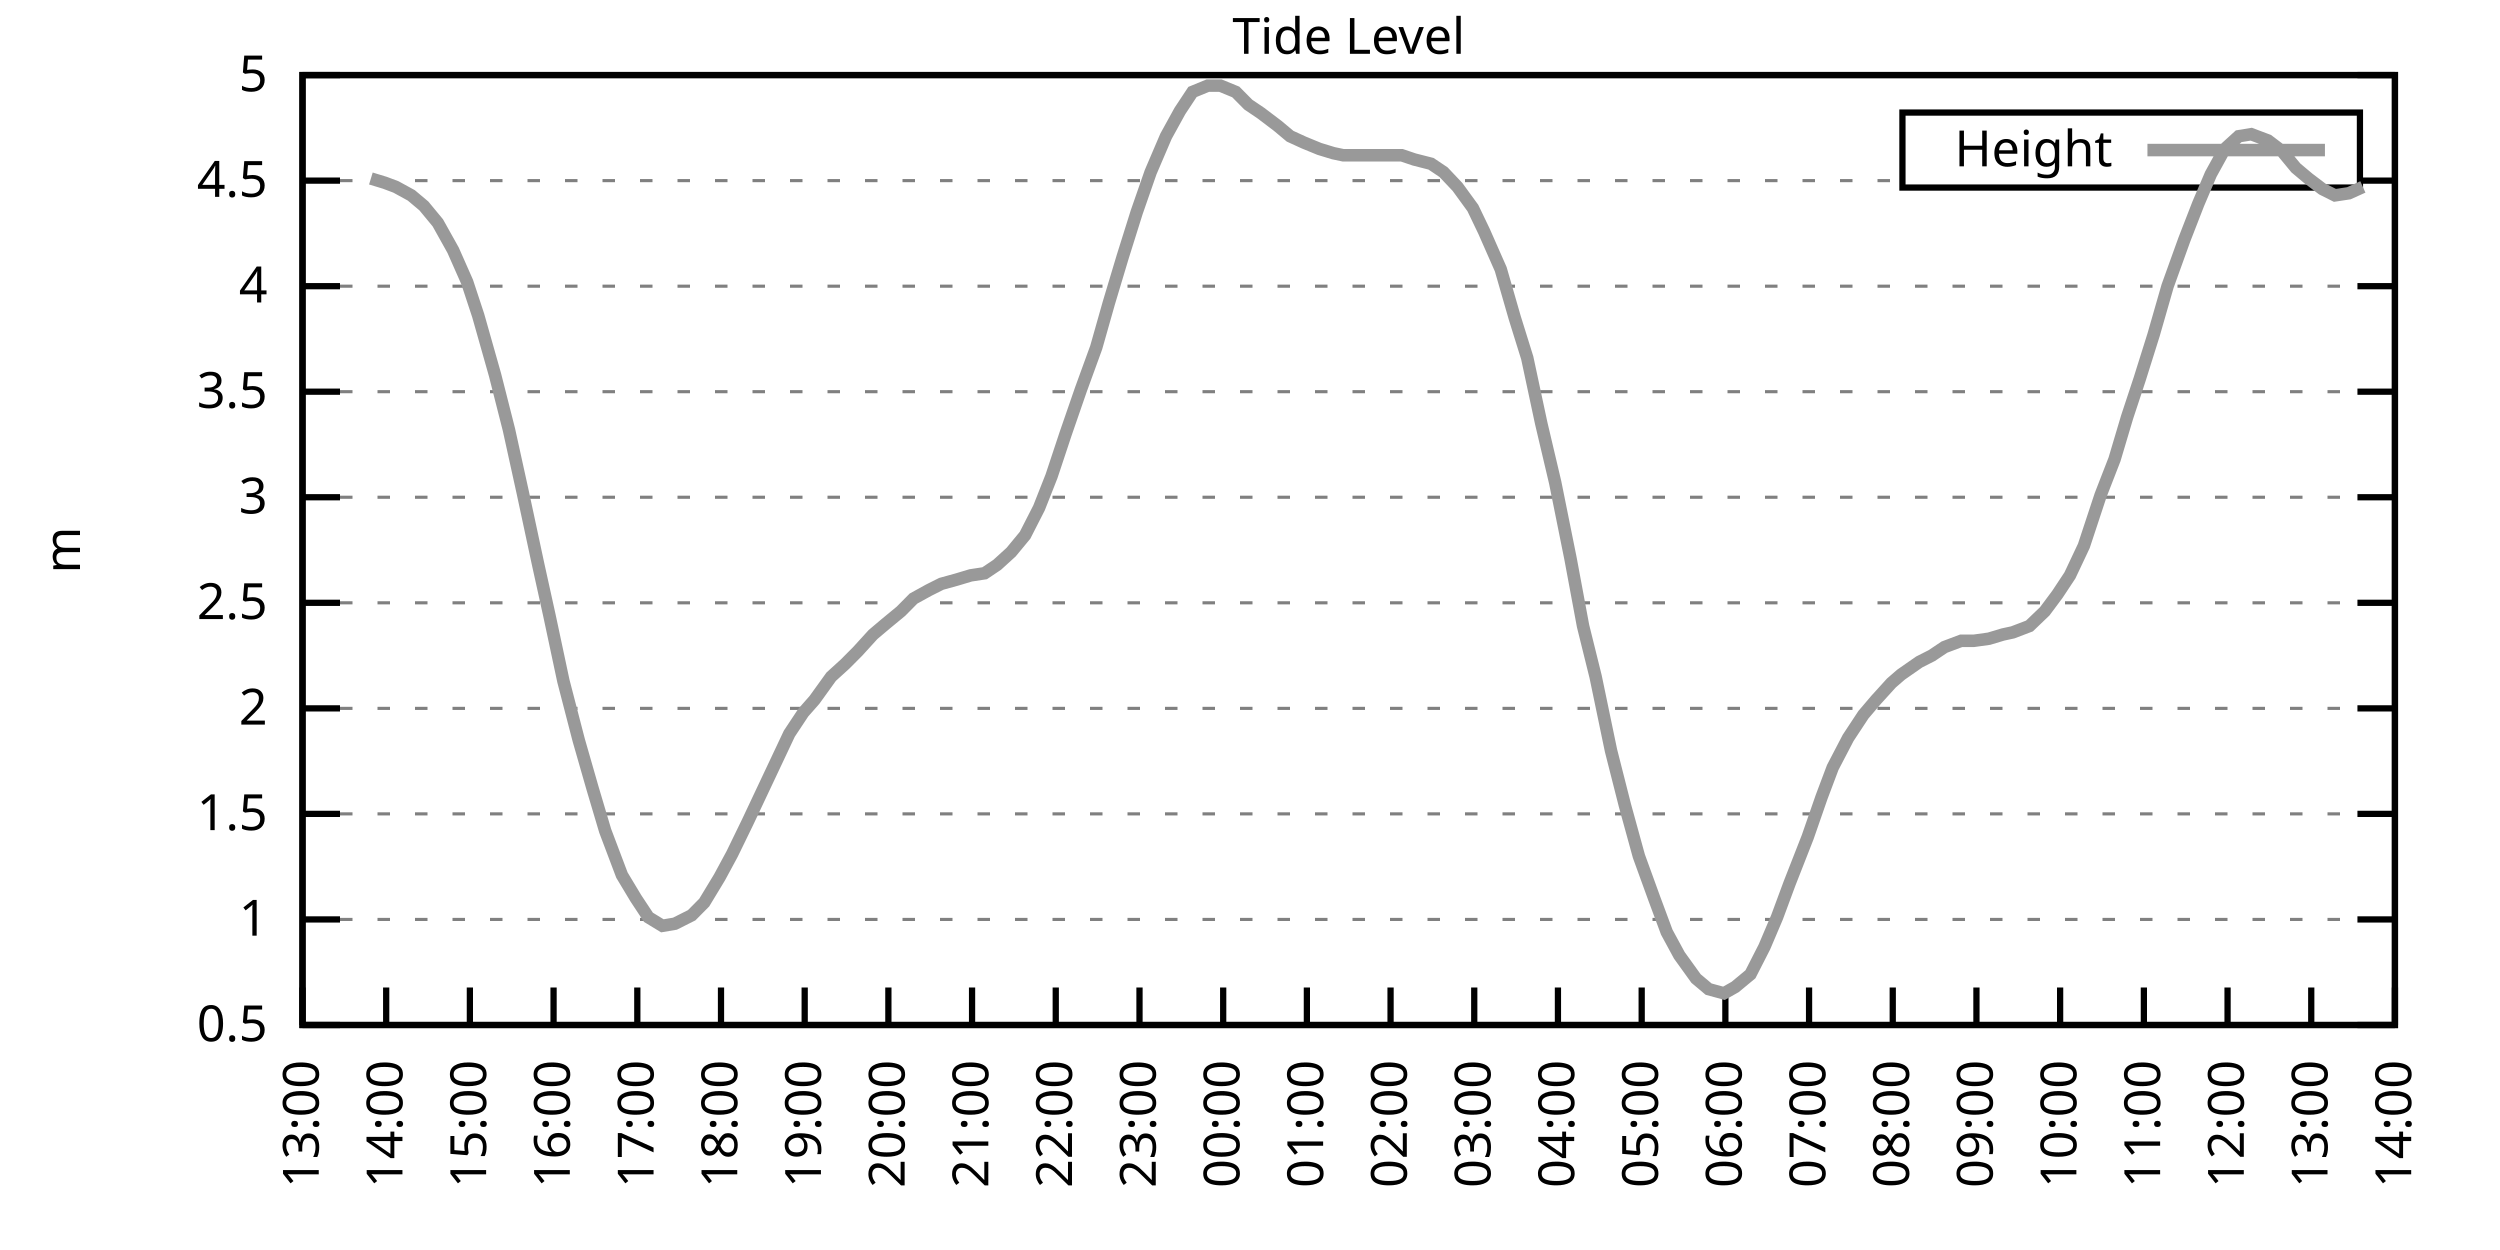
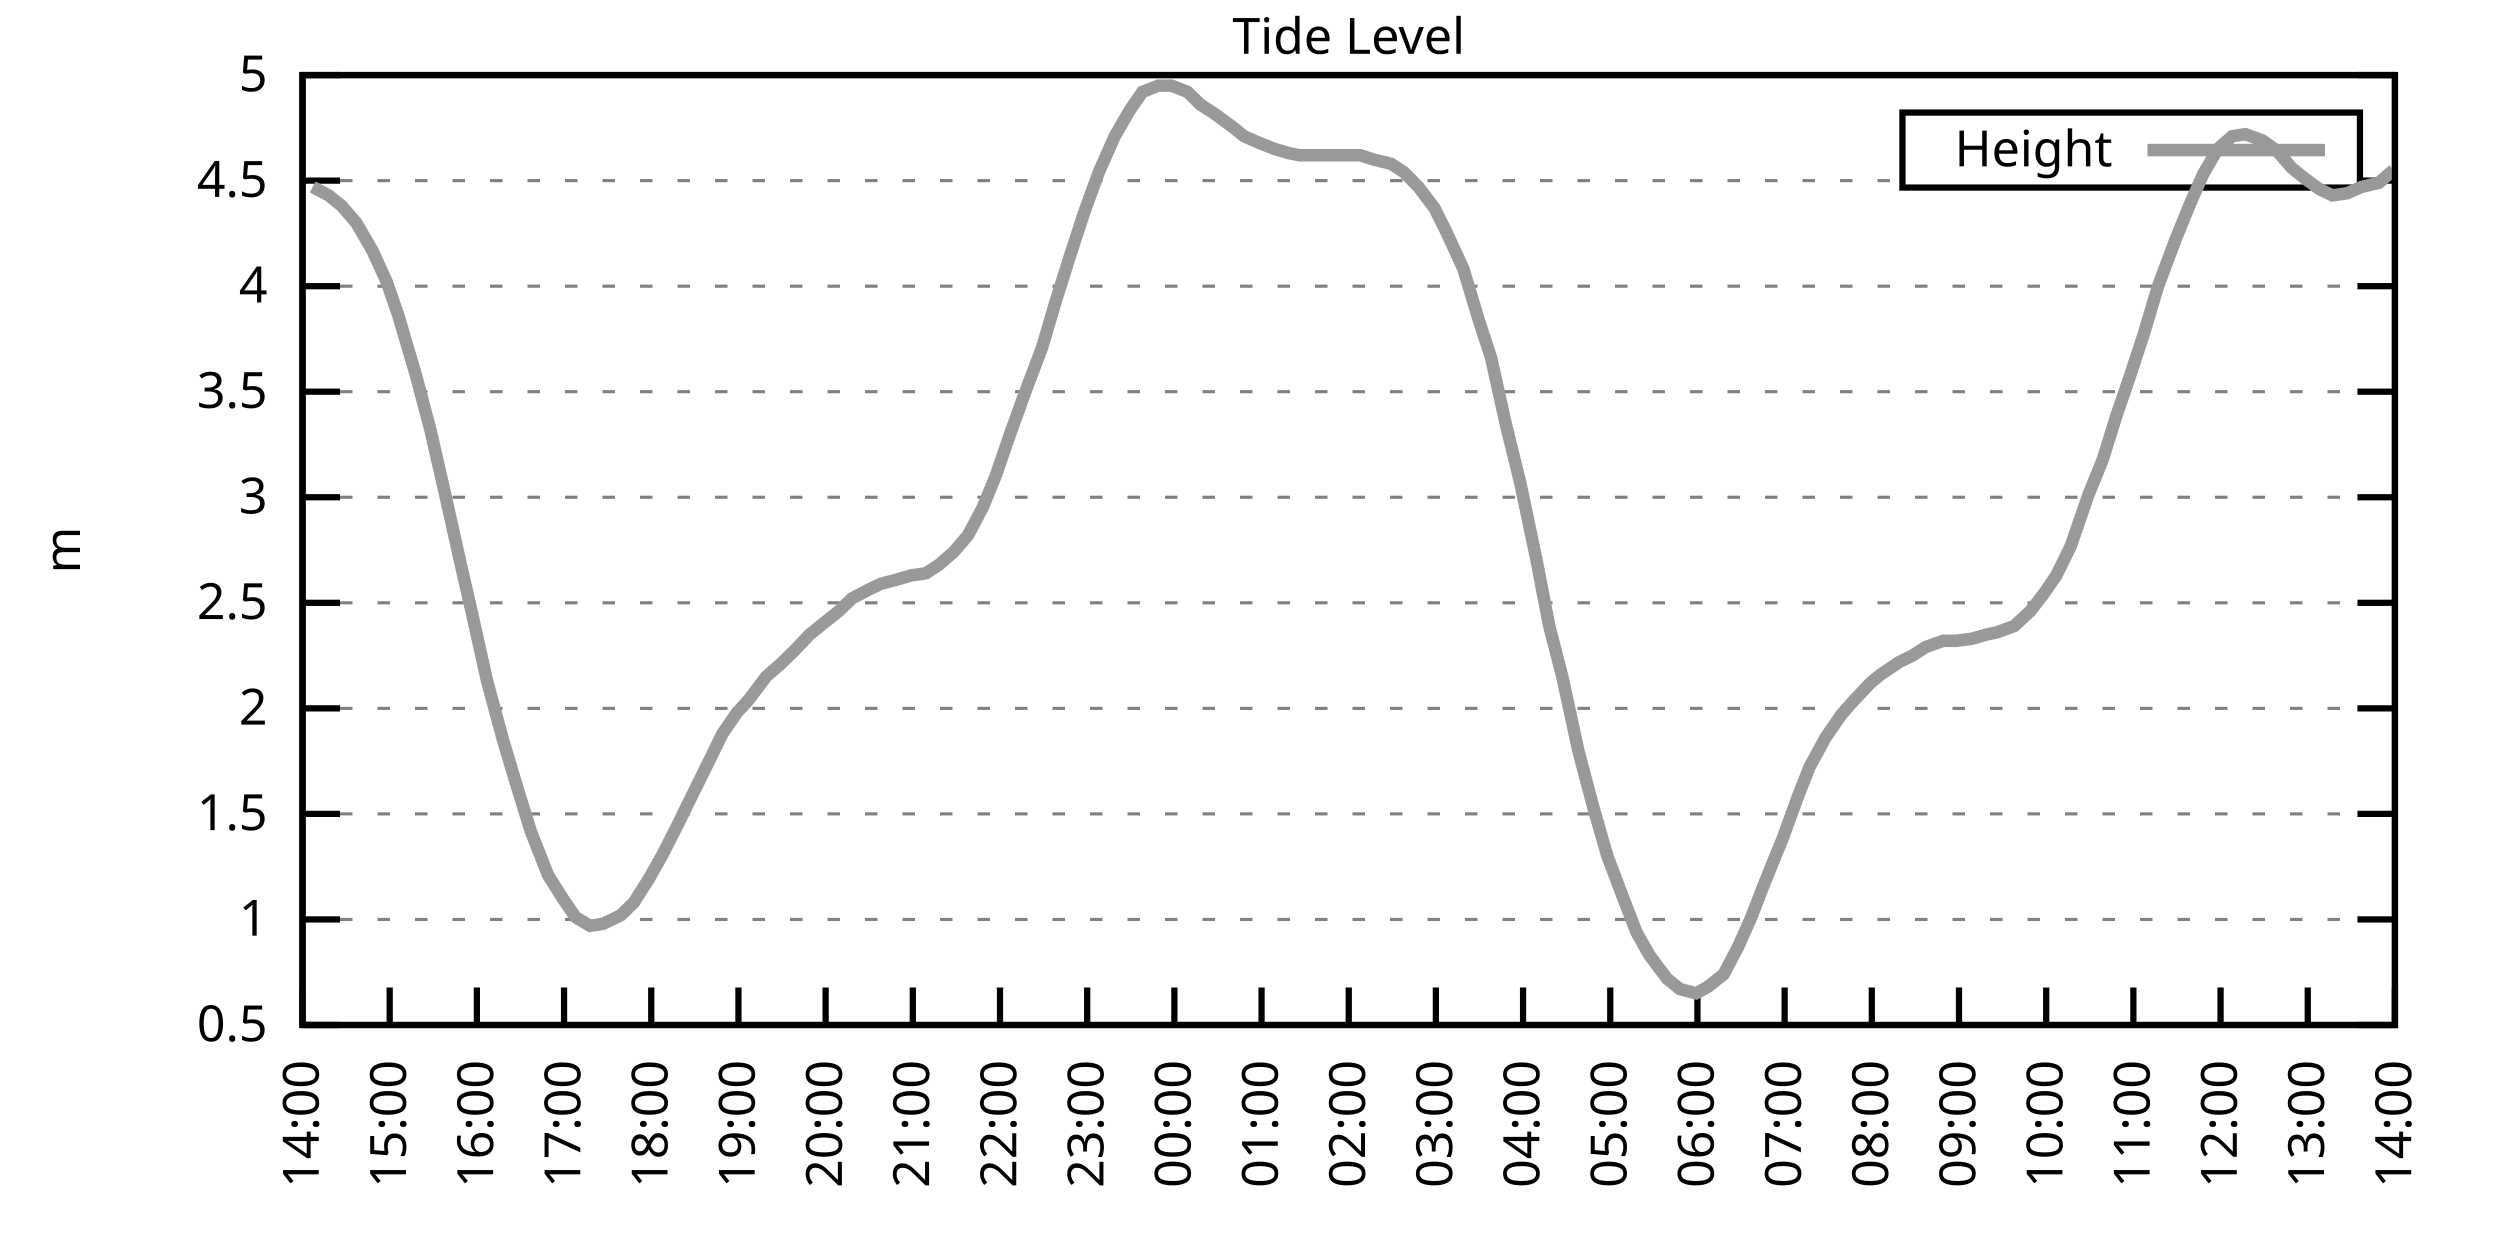
<svg xmlns="http://www.w3.org/2000/svg" xmlns:xlink="http://www.w3.org/1999/xlink" width="400" height="200" viewBox="0 0 400 200">
  <g id="gnuplot_canvas">
    <rect x="0" y="0" width="400" height="200" fill="none" />
    <defs>
      <circle id="gpDot" r="0.5" stroke-width="0.5" stroke="currentColor" />
      <path id="gpPt0" stroke-width="0.333" stroke="currentColor" d="M-1,0 h2 M0,-1 v2" />
      <path id="gpPt1" stroke-width="0.333" stroke="currentColor" d="M-1,-1 L1,1 M1,-1 L-1,1" />
      <path id="gpPt2" stroke-width="0.333" stroke="currentColor" d="M-1,0 L1,0 M0,-1 L0,1 M-1,-1 L1,1 M-1,1 L1,-1" />
      <rect id="gpPt3" stroke-width="0.333" stroke="currentColor" x="-1" y="-1" width="2" height="2" />
      <rect id="gpPt4" stroke-width="0.333" stroke="currentColor" fill="currentColor" x="-1" y="-1" width="2" height="2" />
      <circle id="gpPt5" stroke-width="0.333" stroke="currentColor" cx="0" cy="0" r="1" />
      <use xlink:href="#gpPt5" id="gpPt6" fill="currentColor" stroke="none" />
      <path id="gpPt7" stroke-width="0.333" stroke="currentColor" d="M0,-1.33 L-1.33,0.67 L1.33,0.67 z" />
      <use xlink:href="#gpPt7" id="gpPt8" fill="currentColor" stroke="none" />
      <use xlink:href="#gpPt7" id="gpPt9" stroke="currentColor" transform="rotate(180)" />
      <use xlink:href="#gpPt9" id="gpPt10" fill="currentColor" stroke="none" />
      <use xlink:href="#gpPt3" id="gpPt11" stroke="currentColor" transform="rotate(45)" />
      <use xlink:href="#gpPt11" id="gpPt12" fill="currentColor" stroke="none" />
      <path id="gpPt13" stroke-width="0.333" stroke="currentColor" d="M0,1.330 L1.265,0.411 L0.782,-1.067 L-0.782,-1.076 L-1.265,0.411 z" />
      <use xlink:href="#gpPt13" id="gpPt14" fill="currentColor" stroke="none" />
      <filter id="textbox" filterUnits="objectBoundingBox" x="0" y="0" height="1" width="1">
        <feFlood flood-color="white" flood-opacity="1" result="bgnd" />
        <feComposite in="SourceGraphic" in2="bgnd" operator="atop" />
      </filter>
      <filter id="greybox" filterUnits="objectBoundingBox" x="0" y="0" height="1" width="1">
        <feFlood flood-color="lightgrey" flood-opacity="1" result="grey" />
        <feComposite in="SourceGraphic" in2="grey" operator="atop" />
      </filter>
    </defs>
    <g fill="none" color="white" stroke="currentColor" stroke-width="1.00" stroke-linecap="butt" stroke-linejoin="miter">
</g>
    <g fill="none" color="black" stroke="currentColor" stroke-width="1.00" stroke-linecap="butt" stroke-linejoin="miter">
      <g stroke="none" shape-rendering="crispEdges">
        <polygon fill="rgb(255, 255, 255)" points="48.40,164.00 383.18,164.00 383.18,12.02 48.40,12.02 " />
      </g>
    </g>
    <g fill="none" color="black" stroke="currentColor" stroke-width="1.00" stroke-linecap="butt" stroke-linejoin="miter">
</g>
    <g fill="none" color="black" stroke="black" stroke-width="0.50" stroke-linecap="butt" stroke-linejoin="miter">
</g>
    <g fill="none" color="gray" stroke="currentColor" stroke-width="0.50" stroke-linecap="butt" stroke-linejoin="miter">
      <path stroke="gray" stroke-dasharray="2,4" class="gridline" d="M48.40,164.00 L383.19,164.00  " />
    </g>
    <g fill="none" color="gray" stroke="gray" stroke-width="1.00" stroke-linecap="butt" stroke-linejoin="miter">
</g>
    <g fill="none" color="black" stroke="currentColor" stroke-width="1.00" stroke-linecap="butt" stroke-linejoin="miter">
      <path stroke="black" d="M48.40,164.00 L54.40,164.00 M383.19,164.00 L377.19,164.00  " />
      <g transform="translate(42.80,166.60)" stroke="none" fill="black" font-family="Sans" font-size="8.00" text-anchor="end">
        <text>
          <tspan font-family="Sans"> 0.5</tspan>
        </text>
      </g>
    </g>
    <g fill="none" color="black" stroke="currentColor" stroke-width="1.00" stroke-linecap="butt" stroke-linejoin="miter">
</g>
    <g fill="none" color="black" stroke="black" stroke-width="0.50" stroke-linecap="butt" stroke-linejoin="miter">
</g>
    <g fill="none" color="gray" stroke="currentColor" stroke-width="0.50" stroke-linecap="butt" stroke-linejoin="miter">
      <path stroke="gray" stroke-dasharray="2,4" class="gridline" d="M48.40,147.11 L383.19,147.11  " />
    </g>
    <g fill="none" color="gray" stroke="gray" stroke-width="1.00" stroke-linecap="butt" stroke-linejoin="miter">
</g>
    <g fill="none" color="black" stroke="currentColor" stroke-width="1.00" stroke-linecap="butt" stroke-linejoin="miter">
      <path stroke="black" d="M48.40,147.11 L54.40,147.11 M383.19,147.11 L377.19,147.11  " />
      <g transform="translate(42.80,149.71)" stroke="none" fill="black" font-family="Sans" font-size="8.00" text-anchor="end">
        <text>
          <tspan font-family="Sans"> 1</tspan>
        </text>
      </g>
    </g>
    <g fill="none" color="black" stroke="currentColor" stroke-width="1.00" stroke-linecap="butt" stroke-linejoin="miter">
</g>
    <g fill="none" color="black" stroke="black" stroke-width="0.50" stroke-linecap="butt" stroke-linejoin="miter">
</g>
    <g fill="none" color="gray" stroke="currentColor" stroke-width="0.50" stroke-linecap="butt" stroke-linejoin="miter">
      <path stroke="gray" stroke-dasharray="2,4" class="gridline" d="M48.40,130.22 L383.19,130.22  " />
    </g>
    <g fill="none" color="gray" stroke="gray" stroke-width="1.00" stroke-linecap="butt" stroke-linejoin="miter">
</g>
    <g fill="none" color="black" stroke="currentColor" stroke-width="1.00" stroke-linecap="butt" stroke-linejoin="miter">
      <path stroke="black" d="M48.40,130.22 L54.40,130.22 M383.19,130.22 L377.19,130.22  " />
      <g transform="translate(42.80,132.82)" stroke="none" fill="black" font-family="Sans" font-size="8.00" text-anchor="end">
        <text>
          <tspan font-family="Sans"> 1.5</tspan>
        </text>
      </g>
    </g>
    <g fill="none" color="black" stroke="currentColor" stroke-width="1.00" stroke-linecap="butt" stroke-linejoin="miter">
</g>
    <g fill="none" color="black" stroke="black" stroke-width="0.50" stroke-linecap="butt" stroke-linejoin="miter">
</g>
    <g fill="none" color="gray" stroke="currentColor" stroke-width="0.50" stroke-linecap="butt" stroke-linejoin="miter">
      <path stroke="gray" stroke-dasharray="2,4" class="gridline" d="M48.40,113.34 L383.19,113.34  " />
    </g>
    <g fill="none" color="gray" stroke="gray" stroke-width="1.00" stroke-linecap="butt" stroke-linejoin="miter">
</g>
    <g fill="none" color="black" stroke="currentColor" stroke-width="1.00" stroke-linecap="butt" stroke-linejoin="miter">
      <path stroke="black" d="M48.40,113.34 L54.40,113.34 M383.19,113.34 L377.19,113.34  " />
      <g transform="translate(42.80,115.94)" stroke="none" fill="black" font-family="Sans" font-size="8.00" text-anchor="end">
        <text>
          <tspan font-family="Sans"> 2</tspan>
        </text>
      </g>
    </g>
    <g fill="none" color="black" stroke="currentColor" stroke-width="1.00" stroke-linecap="butt" stroke-linejoin="miter">
</g>
    <g fill="none" color="black" stroke="black" stroke-width="0.50" stroke-linecap="butt" stroke-linejoin="miter">
</g>
    <g fill="none" color="gray" stroke="currentColor" stroke-width="0.50" stroke-linecap="butt" stroke-linejoin="miter">
      <path stroke="gray" stroke-dasharray="2,4" class="gridline" d="M48.40,96.45 L383.19,96.45  " />
    </g>
    <g fill="none" color="gray" stroke="gray" stroke-width="1.00" stroke-linecap="butt" stroke-linejoin="miter">
</g>
    <g fill="none" color="black" stroke="currentColor" stroke-width="1.00" stroke-linecap="butt" stroke-linejoin="miter">
      <path stroke="black" d="M48.40,96.45 L54.40,96.45 M383.19,96.45 L377.19,96.45  " />
      <g transform="translate(42.80,99.05)" stroke="none" fill="black" font-family="Sans" font-size="8.00" text-anchor="end">
        <text>
          <tspan font-family="Sans"> 2.5</tspan>
        </text>
      </g>
    </g>
    <g fill="none" color="black" stroke="currentColor" stroke-width="1.00" stroke-linecap="butt" stroke-linejoin="miter">
</g>
    <g fill="none" color="black" stroke="black" stroke-width="0.50" stroke-linecap="butt" stroke-linejoin="miter">
</g>
    <g fill="none" color="gray" stroke="currentColor" stroke-width="0.50" stroke-linecap="butt" stroke-linejoin="miter">
      <path stroke="gray" stroke-dasharray="2,4" class="gridline" d="M48.40,79.56 L383.19,79.56  " />
    </g>
    <g fill="none" color="gray" stroke="gray" stroke-width="1.00" stroke-linecap="butt" stroke-linejoin="miter">
</g>
    <g fill="none" color="black" stroke="currentColor" stroke-width="1.00" stroke-linecap="butt" stroke-linejoin="miter">
      <path stroke="black" d="M48.40,79.56 L54.40,79.56 M383.19,79.56 L377.19,79.56  " />
      <g transform="translate(42.80,82.16)" stroke="none" fill="black" font-family="Sans" font-size="8.00" text-anchor="end">
        <text>
          <tspan font-family="Sans"> 3</tspan>
        </text>
      </g>
    </g>
    <g fill="none" color="black" stroke="currentColor" stroke-width="1.00" stroke-linecap="butt" stroke-linejoin="miter">
</g>
    <g fill="none" color="black" stroke="black" stroke-width="0.50" stroke-linecap="butt" stroke-linejoin="miter">
</g>
    <g fill="none" color="gray" stroke="currentColor" stroke-width="0.50" stroke-linecap="butt" stroke-linejoin="miter">
      <path stroke="gray" stroke-dasharray="2,4" class="gridline" d="M48.40,62.67 L383.19,62.67  " />
    </g>
    <g fill="none" color="gray" stroke="gray" stroke-width="1.00" stroke-linecap="butt" stroke-linejoin="miter">
</g>
    <g fill="none" color="black" stroke="currentColor" stroke-width="1.00" stroke-linecap="butt" stroke-linejoin="miter">
      <path stroke="black" d="M48.40,62.67 L54.40,62.67 M383.19,62.67 L377.19,62.67  " />
      <g transform="translate(42.80,65.27)" stroke="none" fill="black" font-family="Sans" font-size="8.00" text-anchor="end">
        <text>
          <tspan font-family="Sans"> 3.5</tspan>
        </text>
      </g>
    </g>
    <g fill="none" color="black" stroke="currentColor" stroke-width="1.00" stroke-linecap="butt" stroke-linejoin="miter">
</g>
    <g fill="none" color="black" stroke="black" stroke-width="0.50" stroke-linecap="butt" stroke-linejoin="miter">
</g>
    <g fill="none" color="gray" stroke="currentColor" stroke-width="0.50" stroke-linecap="butt" stroke-linejoin="miter">
      <path stroke="gray" stroke-dasharray="2,4" class="gridline" d="M48.40,45.79 L383.19,45.79  " />
    </g>
    <g fill="none" color="gray" stroke="gray" stroke-width="1.00" stroke-linecap="butt" stroke-linejoin="miter">
</g>
    <g fill="none" color="black" stroke="currentColor" stroke-width="1.00" stroke-linecap="butt" stroke-linejoin="miter">
      <path stroke="black" d="M48.40,45.79 L54.40,45.79 M383.19,45.79 L377.19,45.79  " />
      <g transform="translate(42.80,48.39)" stroke="none" fill="black" font-family="Sans" font-size="8.00" text-anchor="end">
        <text>
          <tspan font-family="Sans"> 4</tspan>
        </text>
      </g>
    </g>
    <g fill="none" color="black" stroke="currentColor" stroke-width="1.00" stroke-linecap="butt" stroke-linejoin="miter">
</g>
    <g fill="none" color="black" stroke="black" stroke-width="0.50" stroke-linecap="butt" stroke-linejoin="miter">
</g>
    <g fill="none" color="gray" stroke="currentColor" stroke-width="0.50" stroke-linecap="butt" stroke-linejoin="miter">
      <path stroke="gray" stroke-dasharray="2,4" class="gridline" d="M48.40,28.90 L304.39,28.90 M377.59,28.90 L383.19,28.90  " />
    </g>
    <g fill="none" color="gray" stroke="gray" stroke-width="1.00" stroke-linecap="butt" stroke-linejoin="miter">
</g>
    <g fill="none" color="black" stroke="currentColor" stroke-width="1.00" stroke-linecap="butt" stroke-linejoin="miter">
      <path stroke="black" d="M48.40,28.90 L54.40,28.90 M383.19,28.90 L377.19,28.90  " />
      <g transform="translate(42.80,31.50)" stroke="none" fill="black" font-family="Sans" font-size="8.00" text-anchor="end">
        <text>
          <tspan font-family="Sans"> 4.5</tspan>
        </text>
      </g>
    </g>
    <g fill="none" color="black" stroke="currentColor" stroke-width="1.00" stroke-linecap="butt" stroke-linejoin="miter">
</g>
    <g fill="none" color="black" stroke="black" stroke-width="0.50" stroke-linecap="butt" stroke-linejoin="miter">
</g>
    <g fill="none" color="gray" stroke="currentColor" stroke-width="0.50" stroke-linecap="butt" stroke-linejoin="miter">
      <path stroke="gray" stroke-dasharray="2,4" class="gridline" d="M48.40,12.01 L383.19,12.01  " />
    </g>
    <g fill="none" color="gray" stroke="gray" stroke-width="1.00" stroke-linecap="butt" stroke-linejoin="miter">
</g>
    <g fill="none" color="black" stroke="currentColor" stroke-width="1.00" stroke-linecap="butt" stroke-linejoin="miter">
      <path stroke="black" d="M48.40,12.01 L54.40,12.01 M383.19,12.01 L377.19,12.01  " />
      <g transform="translate(42.80,14.61)" stroke="none" fill="black" font-family="Sans" font-size="8.00" text-anchor="end">
        <text>
          <tspan font-family="Sans"> 5</tspan>
        </text>
      </g>
    </g>
    <g fill="none" color="black" stroke="currentColor" stroke-width="1.00" stroke-linecap="butt" stroke-linejoin="miter">
      <path stroke="black" d="M48.40,164.00 L48.40,158.00  " />
      <g transform="translate(51.00,169.60) rotate(270.00)" stroke="none" fill="black" font-family="Sans" font-size="8.00" text-anchor="end">
        <text>
-           <tspan font-family="Sans">13:00</tspan>
-         </text>
-       </g>
-     </g>
-     <g fill="none" color="black" stroke="currentColor" stroke-width="1.00" stroke-linecap="butt" stroke-linejoin="miter">
-       <path stroke="black" d="M61.79,164.00 L61.79,158.00  " />
-       <g transform="translate(64.39,169.60) rotate(270.00)" stroke="none" fill="black" font-family="Sans" font-size="8.00" text-anchor="end">
-         <text>
          <tspan font-family="Sans">14:00</tspan>
        </text>
      </g>
    </g>
    <g fill="none" color="black" stroke="currentColor" stroke-width="1.00" stroke-linecap="butt" stroke-linejoin="miter">
-       <path stroke="black" d="M75.18,164.00 L75.18,158.00  " />
-       <g transform="translate(77.78,169.60) rotate(270.00)" stroke="none" fill="black" font-family="Sans" font-size="8.00" text-anchor="end">
+       <path stroke="black" d="M62.35,164.00 L62.35,158.00  " />
+       <g transform="translate(64.95,169.60) rotate(270.00)" stroke="none" fill="black" font-family="Sans" font-size="8.00" text-anchor="end">
        <text>
          <tspan font-family="Sans">15:00</tspan>
        </text>
      </g>
    </g>
    <g fill="none" color="black" stroke="currentColor" stroke-width="1.00" stroke-linecap="butt" stroke-linejoin="miter">
-       <path stroke="black" d="M88.57,164.00 L88.57,158.00  " />
-       <g transform="translate(91.17,169.60) rotate(270.00)" stroke="none" fill="black" font-family="Sans" font-size="8.00" text-anchor="end">
+       <path stroke="black" d="M76.30,164.00 L76.30,158.00  " />
+       <g transform="translate(78.90,169.60) rotate(270.00)" stroke="none" fill="black" font-family="Sans" font-size="8.00" text-anchor="end">
        <text>
          <tspan font-family="Sans">16:00</tspan>
        </text>
      </g>
    </g>
    <g fill="none" color="black" stroke="currentColor" stroke-width="1.00" stroke-linecap="butt" stroke-linejoin="miter">
-       <path stroke="black" d="M101.97,164.00 L101.97,158.00  " />
-       <g transform="translate(104.57,169.60) rotate(270.00)" stroke="none" fill="black" font-family="Sans" font-size="8.00" text-anchor="end">
+       <path stroke="black" d="M90.25,164.00 L90.25,158.00  " />
+       <g transform="translate(92.85,169.60) rotate(270.00)" stroke="none" fill="black" font-family="Sans" font-size="8.00" text-anchor="end">
        <text>
          <tspan font-family="Sans">17:00</tspan>
        </text>
      </g>
    </g>
    <g fill="none" color="black" stroke="currentColor" stroke-width="1.00" stroke-linecap="butt" stroke-linejoin="miter">
-       <path stroke="black" d="M115.36,164.00 L115.36,158.00  " />
-       <g transform="translate(117.96,169.60) rotate(270.00)" stroke="none" fill="black" font-family="Sans" font-size="8.00" text-anchor="end">
+       <path stroke="black" d="M104.20,164.00 L104.20,158.00  " />
+       <g transform="translate(106.80,169.60) rotate(270.00)" stroke="none" fill="black" font-family="Sans" font-size="8.00" text-anchor="end">
        <text>
          <tspan font-family="Sans">18:00</tspan>
        </text>
      </g>
    </g>
    <g fill="none" color="black" stroke="currentColor" stroke-width="1.00" stroke-linecap="butt" stroke-linejoin="miter">
-       <path stroke="black" d="M128.75,164.00 L128.75,158.00  " />
-       <g transform="translate(131.35,169.60) rotate(270.00)" stroke="none" fill="black" font-family="Sans" font-size="8.00" text-anchor="end">
+       <path stroke="black" d="M118.15,164.00 L118.15,158.00  " />
+       <g transform="translate(120.75,169.60) rotate(270.00)" stroke="none" fill="black" font-family="Sans" font-size="8.00" text-anchor="end">
        <text>
          <tspan font-family="Sans">19:00</tspan>
        </text>
      </g>
    </g>
    <g fill="none" color="black" stroke="currentColor" stroke-width="1.00" stroke-linecap="butt" stroke-linejoin="miter">
-       <path stroke="black" d="M142.14,164.00 L142.14,158.00  " />
-       <g transform="translate(144.74,169.60) rotate(270.00)" stroke="none" fill="black" font-family="Sans" font-size="8.00" text-anchor="end">
+       <path stroke="black" d="M132.10,164.00 L132.10,158.00  " />
+       <g transform="translate(134.70,169.60) rotate(270.00)" stroke="none" fill="black" font-family="Sans" font-size="8.00" text-anchor="end">
        <text>
          <tspan font-family="Sans">20:00</tspan>
        </text>
      </g>
    </g>
    <g fill="none" color="black" stroke="currentColor" stroke-width="1.00" stroke-linecap="butt" stroke-linejoin="miter">
-       <path stroke="black" d="M155.53,164.00 L155.53,158.00  " />
-       <g transform="translate(158.13,169.60) rotate(270.00)" stroke="none" fill="black" font-family="Sans" font-size="8.00" text-anchor="end">
+       <path stroke="black" d="M146.05,164.00 L146.05,158.00  " />
+       <g transform="translate(148.65,169.60) rotate(270.00)" stroke="none" fill="black" font-family="Sans" font-size="8.00" text-anchor="end">
        <text>
          <tspan font-family="Sans">21:00</tspan>
        </text>
      </g>
    </g>
    <g fill="none" color="black" stroke="currentColor" stroke-width="1.00" stroke-linecap="butt" stroke-linejoin="miter">
-       <path stroke="black" d="M168.92,164.00 L168.92,158.00  " />
-       <g transform="translate(171.52,169.60) rotate(270.00)" stroke="none" fill="black" font-family="Sans" font-size="8.00" text-anchor="end">
+       <path stroke="black" d="M160.00,164.00 L160.00,158.00  " />
+       <g transform="translate(162.60,169.60) rotate(270.00)" stroke="none" fill="black" font-family="Sans" font-size="8.00" text-anchor="end">
        <text>
          <tspan font-family="Sans">22:00</tspan>
        </text>
      </g>
    </g>
    <g fill="none" color="black" stroke="currentColor" stroke-width="1.00" stroke-linecap="butt" stroke-linejoin="miter">
-       <path stroke="black" d="M182.32,164.00 L182.32,158.00  " />
-       <g transform="translate(184.92,169.60) rotate(270.00)" stroke="none" fill="black" font-family="Sans" font-size="8.00" text-anchor="end">
+       <path stroke="black" d="M173.95,164.00 L173.95,158.00  " />
+       <g transform="translate(176.55,169.60) rotate(270.00)" stroke="none" fill="black" font-family="Sans" font-size="8.00" text-anchor="end">
        <text>
          <tspan font-family="Sans">23:00</tspan>
        </text>
      </g>
    </g>
    <g fill="none" color="black" stroke="currentColor" stroke-width="1.00" stroke-linecap="butt" stroke-linejoin="miter">
-       <path stroke="black" d="M195.71,164.00 L195.71,158.00  " />
-       <g transform="translate(198.31,169.60) rotate(270.00)" stroke="none" fill="black" font-family="Sans" font-size="8.00" text-anchor="end">
+       <path stroke="black" d="M187.90,164.00 L187.90,158.00  " />
+       <g transform="translate(190.50,169.60) rotate(270.00)" stroke="none" fill="black" font-family="Sans" font-size="8.00" text-anchor="end">
        <text>
          <tspan font-family="Sans">00:00</tspan>
        </text>
      </g>
    </g>
    <g fill="none" color="black" stroke="currentColor" stroke-width="1.00" stroke-linecap="butt" stroke-linejoin="miter">
-       <path stroke="black" d="M209.10,164.00 L209.10,158.00  " />
-       <g transform="translate(211.70,169.60) rotate(270.00)" stroke="none" fill="black" font-family="Sans" font-size="8.00" text-anchor="end">
+       <path stroke="black" d="M201.85,164.00 L201.85,158.00  " />
+       <g transform="translate(204.45,169.60) rotate(270.00)" stroke="none" fill="black" font-family="Sans" font-size="8.00" text-anchor="end">
        <text>
          <tspan font-family="Sans">01:00</tspan>
        </text>
      </g>
    </g>
    <g fill="none" color="black" stroke="currentColor" stroke-width="1.00" stroke-linecap="butt" stroke-linejoin="miter">
-       <path stroke="black" d="M222.49,164.00 L222.49,158.00  " />
-       <g transform="translate(225.09,169.60) rotate(270.00)" stroke="none" fill="black" font-family="Sans" font-size="8.00" text-anchor="end">
+       <path stroke="black" d="M215.80,164.00 L215.80,158.00  " />
+       <g transform="translate(218.40,169.60) rotate(270.00)" stroke="none" fill="black" font-family="Sans" font-size="8.00" text-anchor="end">
        <text>
          <tspan font-family="Sans">02:00</tspan>
        </text>
      </g>
    </g>
    <g fill="none" color="black" stroke="currentColor" stroke-width="1.00" stroke-linecap="butt" stroke-linejoin="miter">
-       <path stroke="black" d="M235.88,164.00 L235.88,158.00  " />
-       <g transform="translate(238.48,169.60) rotate(270.00)" stroke="none" fill="black" font-family="Sans" font-size="8.00" text-anchor="end">
+       <path stroke="black" d="M229.74,164.00 L229.74,158.00  " />
+       <g transform="translate(232.34,169.60) rotate(270.00)" stroke="none" fill="black" font-family="Sans" font-size="8.00" text-anchor="end">
        <text>
          <tspan font-family="Sans">03:00</tspan>
        </text>
      </g>
    </g>
    <g fill="none" color="black" stroke="currentColor" stroke-width="1.00" stroke-linecap="butt" stroke-linejoin="miter">
-       <path stroke="black" d="M249.27,164.00 L249.27,158.00  " />
-       <g transform="translate(251.87,169.60) rotate(270.00)" stroke="none" fill="black" font-family="Sans" font-size="8.00" text-anchor="end">
+       <path stroke="black" d="M243.69,164.00 L243.69,158.00  " />
+       <g transform="translate(246.29,169.60) rotate(270.00)" stroke="none" fill="black" font-family="Sans" font-size="8.00" text-anchor="end">
        <text>
          <tspan font-family="Sans">04:00</tspan>
        </text>
      </g>
    </g>
    <g fill="none" color="black" stroke="currentColor" stroke-width="1.00" stroke-linecap="butt" stroke-linejoin="miter">
-       <path stroke="black" d="M262.67,164.00 L262.67,158.00  " />
-       <g transform="translate(265.27,169.60) rotate(270.00)" stroke="none" fill="black" font-family="Sans" font-size="8.00" text-anchor="end">
+       <path stroke="black" d="M257.64,164.00 L257.64,158.00  " />
+       <g transform="translate(260.24,169.60) rotate(270.00)" stroke="none" fill="black" font-family="Sans" font-size="8.00" text-anchor="end">
        <text>
          <tspan font-family="Sans">05:00</tspan>
        </text>
      </g>
    </g>
    <g fill="none" color="black" stroke="currentColor" stroke-width="1.00" stroke-linecap="butt" stroke-linejoin="miter">
-       <path stroke="black" d="M276.06,164.00 L276.06,158.00  " />
-       <g transform="translate(278.66,169.60) rotate(270.00)" stroke="none" fill="black" font-family="Sans" font-size="8.00" text-anchor="end">
+       <path stroke="black" d="M271.59,164.00 L271.59,158.00  " />
+       <g transform="translate(274.19,169.60) rotate(270.00)" stroke="none" fill="black" font-family="Sans" font-size="8.00" text-anchor="end">
        <text>
          <tspan font-family="Sans">06:00</tspan>
        </text>
      </g>
    </g>
    <g fill="none" color="black" stroke="currentColor" stroke-width="1.00" stroke-linecap="butt" stroke-linejoin="miter">
-       <path stroke="black" d="M289.45,164.00 L289.45,158.00  " />
-       <g transform="translate(292.05,169.60) rotate(270.00)" stroke="none" fill="black" font-family="Sans" font-size="8.00" text-anchor="end">
+       <path stroke="black" d="M285.54,164.00 L285.54,158.00  " />
+       <g transform="translate(288.14,169.60) rotate(270.00)" stroke="none" fill="black" font-family="Sans" font-size="8.00" text-anchor="end">
        <text>
          <tspan font-family="Sans">07:00</tspan>
        </text>
      </g>
    </g>
    <g fill="none" color="black" stroke="currentColor" stroke-width="1.00" stroke-linecap="butt" stroke-linejoin="miter">
-       <path stroke="black" d="M302.84,164.00 L302.84,158.00  " />
-       <g transform="translate(305.44,169.60) rotate(270.00)" stroke="none" fill="black" font-family="Sans" font-size="8.00" text-anchor="end">
+       <path stroke="black" d="M299.49,164.00 L299.49,158.00  " />
+       <g transform="translate(302.09,169.60) rotate(270.00)" stroke="none" fill="black" font-family="Sans" font-size="8.00" text-anchor="end">
        <text>
          <tspan font-family="Sans">08:00</tspan>
        </text>
      </g>
    </g>
    <g fill="none" color="black" stroke="currentColor" stroke-width="1.00" stroke-linecap="butt" stroke-linejoin="miter">
-       <path stroke="black" d="M316.23,164.00 L316.23,158.00  " />
-       <g transform="translate(318.83,169.60) rotate(270.00)" stroke="none" fill="black" font-family="Sans" font-size="8.00" text-anchor="end">
+       <path stroke="black" d="M313.44,164.00 L313.44,158.00  " />
+       <g transform="translate(316.04,169.60) rotate(270.00)" stroke="none" fill="black" font-family="Sans" font-size="8.00" text-anchor="end">
        <text>
          <tspan font-family="Sans">09:00</tspan>
        </text>
      </g>
    </g>
    <g fill="none" color="black" stroke="currentColor" stroke-width="1.00" stroke-linecap="butt" stroke-linejoin="miter">
-       <path stroke="black" d="M329.62,164.00 L329.62,158.00  " />
-       <g transform="translate(332.22,169.60) rotate(270.00)" stroke="none" fill="black" font-family="Sans" font-size="8.00" text-anchor="end">
+       <path stroke="black" d="M327.39,164.00 L327.39,158.00  " />
+       <g transform="translate(329.99,169.60) rotate(270.00)" stroke="none" fill="black" font-family="Sans" font-size="8.00" text-anchor="end">
        <text>
          <tspan font-family="Sans">10:00</tspan>
        </text>
      </g>
    </g>
    <g fill="none" color="black" stroke="currentColor" stroke-width="1.00" stroke-linecap="butt" stroke-linejoin="miter">
-       <path stroke="black" d="M343.02,164.00 L343.02,158.00  " />
-       <g transform="translate(345.62,169.60) rotate(270.00)" stroke="none" fill="black" font-family="Sans" font-size="8.00" text-anchor="end">
+       <path stroke="black" d="M341.34,164.00 L341.34,158.00  " />
+       <g transform="translate(343.94,169.60) rotate(270.00)" stroke="none" fill="black" font-family="Sans" font-size="8.00" text-anchor="end">
        <text>
          <tspan font-family="Sans">11:00</tspan>
        </text>
      </g>
    </g>
    <g fill="none" color="black" stroke="currentColor" stroke-width="1.00" stroke-linecap="butt" stroke-linejoin="miter">
-       <path stroke="black" d="M356.41,164.00 L356.41,158.00  " />
-       <g transform="translate(359.01,169.60) rotate(270.00)" stroke="none" fill="black" font-family="Sans" font-size="8.00" text-anchor="end">
+       <path stroke="black" d="M355.29,164.00 L355.29,158.00  " />
+       <g transform="translate(357.89,169.60) rotate(270.00)" stroke="none" fill="black" font-family="Sans" font-size="8.00" text-anchor="end">
        <text>
          <tspan font-family="Sans">12:00</tspan>
        </text>
      </g>
    </g>
    <g fill="none" color="black" stroke="currentColor" stroke-width="1.00" stroke-linecap="butt" stroke-linejoin="miter">
-       <path stroke="black" d="M369.80,164.00 L369.80,158.00  " />
-       <g transform="translate(372.40,169.60) rotate(270.00)" stroke="none" fill="black" font-family="Sans" font-size="8.00" text-anchor="end">
+       <path stroke="black" d="M369.24,164.00 L369.24,158.00  " />
+       <g transform="translate(371.84,169.60) rotate(270.00)" stroke="none" fill="black" font-family="Sans" font-size="8.00" text-anchor="end">
        <text>
          <tspan font-family="Sans">13:00</tspan>
        </text>
      </g>
    </g>
    <g fill="none" color="black" stroke="currentColor" stroke-width="1.00" stroke-linecap="butt" stroke-linejoin="miter">
      <path stroke="black" d="M383.19,164.00 L383.19,158.00  " />
      <g transform="translate(385.79,169.60) rotate(270.00)" stroke="none" fill="black" font-family="Sans" font-size="8.00" text-anchor="end">
        <text>
          <tspan font-family="Sans">14:00</tspan>
        </text>
      </g>
    </g>
    <g fill="none" color="black" stroke="currentColor" stroke-width="1.00" stroke-linecap="butt" stroke-linejoin="miter">
</g>
    <g fill="none" color="black" stroke="currentColor" stroke-width="1.00" stroke-linecap="butt" stroke-linejoin="miter">
      <path stroke="black" d="M48.40,12.01 L48.40,164.00 L383.19,164.00 L383.19,12.01 L48.40,12.01 Z  " />
    </g>
    <g fill="none" color="black" stroke="currentColor" stroke-width="1.00" stroke-linecap="butt" stroke-linejoin="miter">
</g>
    <g fill="none" color="black" stroke="currentColor" stroke-width="1.00" stroke-linecap="butt" stroke-linejoin="miter">
      <path stroke="black" d="M304.39,30.01 L304.39,18.01 L377.59,18.01 L377.59,30.01 L304.39,30.01 Z  " />
    </g>
    <g id="Tide_level_plot_1">
      <g fill="none" color="white" stroke="black" stroke-width="2.00" stroke-linecap="butt" stroke-linejoin="miter">
</g>
      <g fill="none" color="black" stroke="currentColor" stroke-width="2.00" stroke-linecap="butt" stroke-linejoin="miter">
        <g transform="translate(337.99,26.61)" stroke="none" fill="black" font-family="Sans" font-size="8.00" text-anchor="end">
          <text>
            <tspan font-family="Sans">Height</tspan>
          </text>
        </g>
      </g>
      <g fill="none" color="black" stroke="currentColor" stroke-width="2.00" stroke-linecap="butt" stroke-linejoin="miter">
-         <path stroke="rgb(153, 153, 153)" d="M343.59,24.01 L371.99,24.01 M59.34,28.56 L61.57,29.24 L63.35,29.91 L65.81,31.26 L67.82,32.95 L70.05,35.65   L72.50,40.04 L74.74,45.11 L76.52,50.51 L79.20,59.97 L81.43,68.75 L83.66,78.89 L86.12,90.37 L87.91,98.48   L90.14,108.95 L92.59,118.40 L94.82,126.17 L96.83,132.93 L99.51,140.02 L101.74,143.73 L103.75,146.77 L105.98,148.13   L107.99,147.79 L110.67,146.44 L112.68,144.41 L115.13,140.36 L117.14,136.64 L119.60,131.58 L121.83,126.85 L124.06,122.12   L126.29,117.39 L128.53,114.01 L130.31,111.99 L132.99,108.27 L135.22,106.24 L137.23,104.22 L139.69,101.52 L141.69,99.83   L144.15,97.80 L146.16,95.77 L148.61,94.42 L150.62,93.41 L153.08,92.73 L155.31,92.06 L157.54,91.72 L159.55,90.37   L161.78,88.34 L164.01,85.64 L166.25,81.25 L168.25,76.18 L170.49,69.43 L172.94,62.34 L175.40,55.58 L177.41,48.49   L179.64,41.06 L181.87,33.96 L184.10,27.55 L186.56,21.80 L188.79,17.75 L190.80,14.71 L193.25,13.70 L195.26,13.70   L197.72,14.71 L199.73,16.74 L201.73,18.09 L204.41,20.12 L206.42,21.80 L208.65,22.82 L211.11,23.83 L213.34,24.51   L214.90,24.84 L217.58,24.84 L219.59,24.84 L222.27,24.84 L224.28,24.84 L226.29,25.52 L228.96,26.20 L230.97,27.55   L233.20,29.91 L235.66,33.29 L237.44,37.00 L240.12,43.08 L242.36,50.85 L244.36,57.27 L246.60,67.74 L248.83,77.20   L251.28,89.36 L253.29,100.16 L255.30,108.27 L257.76,120.09 L259.99,128.87 L262.22,136.98 L264.67,143.73 L266.68,149.14   L268.69,152.85 L271.37,156.57 L273.38,158.26 L275.83,158.93 L277.62,157.92 L280.07,155.89 L282.31,151.50 L284.32,146.77   L286.32,141.37 L289.23,133.94 L291.46,127.52 L293.24,122.79 L295.70,118.07 L298.15,114.35 L300.16,111.99 L302.62,109.28   L304.18,107.93 L307.08,105.91 L309.09,104.89 L311.10,103.54 L313.78,102.53 L315.79,102.53 L318.24,102.19 L320.47,101.52   L322.04,101.18 L324.71,100.16 L327.17,97.80 L329.18,95.10 L331.19,92.06 L333.42,87.33 L336.10,79.22 L338.33,73.48   L340.34,66.73 L342.35,60.65 L344.58,53.55 L346.81,45.79 L349.49,38.35 L351.72,32.61 L353.73,27.88 L355.96,23.83   L358.19,21.80 L360.20,21.47 L362.88,22.48 L365.11,24.17 L367.34,26.87 L369.35,28.56 L371.58,30.25 L373.59,31.26   L375.82,30.92 L378.06,29.91  " />
+         <path stroke="rgb(153, 153, 153)" d="M343.59,24.01 L371.99,24.01 M50.03,29.91 L52.58,31.26 L54.68,32.95 L57.00,35.65 L59.56,40.04 L61.88,45.11   L63.74,50.51 L66.53,59.97 L68.86,68.75 L71.18,78.89 L73.74,90.37 L75.60,98.48 L77.93,108.95 L80.48,118.40   L82.81,126.17 L84.90,132.93 L87.69,140.02 L90.02,143.73 L92.11,146.77 L94.43,148.13 L96.53,147.79 L99.32,146.44   L101.41,144.41 L103.97,140.36 L106.06,136.64 L108.62,131.58 L110.94,126.85 L113.27,122.12 L115.59,117.39 L117.92,114.01   L119.78,111.99 L122.57,108.27 L124.89,106.24 L126.98,104.22 L129.54,101.52 L131.63,99.83 L134.19,97.80 L136.28,95.77   L138.84,94.42 L140.93,93.41 L143.49,92.73 L145.81,92.06 L148.14,91.72 L150.23,90.37 L152.56,88.34 L154.88,85.64   L157.21,81.25 L159.30,76.18 L161.62,69.43 L164.18,62.34 L166.74,55.58 L168.83,48.49 L171.16,41.06 L173.48,33.96   L175.81,27.55 L178.36,21.80 L180.69,17.75 L182.78,14.71 L185.34,13.70 L187.43,13.70 L189.99,14.71 L192.08,16.74   L194.17,18.09 L196.96,20.12 L199.06,21.80 L201.38,22.82 L203.94,23.83 L206.26,24.51 L207.89,24.84 L210.68,24.84   L212.77,24.84 L215.56,24.84 L217.65,24.84 L219.75,25.52 L222.54,26.20 L224.63,27.55 L226.95,29.91 L229.51,33.29   L231.37,37.00 L234.16,43.08 L236.49,50.85 L238.58,57.27 L240.90,67.74 L243.23,77.20 L245.79,89.36 L247.88,100.16   L249.97,108.27 L252.53,120.09 L254.85,128.87 L257.18,136.98 L259.74,143.73 L261.83,149.14 L263.92,152.85 L266.71,156.57   L268.80,158.26 L271.36,158.93 L273.22,157.92 L275.78,155.89 L278.10,151.50 L280.20,146.77 L282.29,141.37 L285.31,133.94   L287.64,127.52 L289.50,122.79 L292.05,118.07 L294.61,114.35 L296.70,111.99 L299.26,109.28 L300.89,107.93 L303.91,105.91   L306.00,104.89 L308.09,103.54 L310.88,102.53 L312.98,102.53 L315.53,102.19 L317.86,101.52 L319.49,101.18 L322.28,100.16   L324.83,97.80 L326.93,95.10 L329.02,92.06 L331.34,87.33 L334.13,79.22 L336.46,73.48 L338.55,66.73 L340.64,60.65   L342.97,53.55 L345.29,45.79 L348.08,38.35 L350.41,32.61 L352.50,27.88 L354.83,23.83 L357.15,21.80 L359.24,21.47   L362.03,22.48 L364.36,24.17 L366.68,26.87 L368.78,28.56 L371.10,30.25 L373.19,31.26 L375.52,30.92 L377.84,29.91   L380.63,29.24 L382.96,27.21  " />
      </g>
    </g>
    <g fill="none" color="black" stroke="currentColor" stroke-width="2.00" stroke-linecap="butt" stroke-linejoin="miter">
</g>
    <g fill="none" color="black" stroke="black" stroke-width="1.00" stroke-linecap="butt" stroke-linejoin="miter">
</g>
    <g fill="none" color="black" stroke="currentColor" stroke-width="1.00" stroke-linecap="butt" stroke-linejoin="miter">
      <path stroke="black" d="M48.40,12.01 L48.40,164.00 L383.19,164.00 L383.19,12.01 L48.40,12.01 Z  " />
      <g transform="translate(12.80,88.01) rotate(270.00)" stroke="none" fill="black" font-family="Sans" font-size="8.00" text-anchor="middle">
        <text>
          <tspan font-family="Sans">m</tspan>
        </text>
      </g>
    </g>
    <g fill="none" color="black" stroke="currentColor" stroke-width="1.00" stroke-linecap="butt" stroke-linejoin="miter">
</g>
    <g fill="none" color="black" stroke="currentColor" stroke-width="1.00" stroke-linecap="butt" stroke-linejoin="miter">
      <g transform="translate(215.79,8.61)" stroke="none" fill="black" font-family="Sans" font-size="8.00" text-anchor="middle">
        <text>
          <tspan font-family="Sans">Tide Level</tspan>
        </text>
      </g>
    </g>
    <g fill="none" color="black" stroke="currentColor" stroke-width="1.00" stroke-linecap="butt" stroke-linejoin="miter">
</g>
  </g>
</svg>
